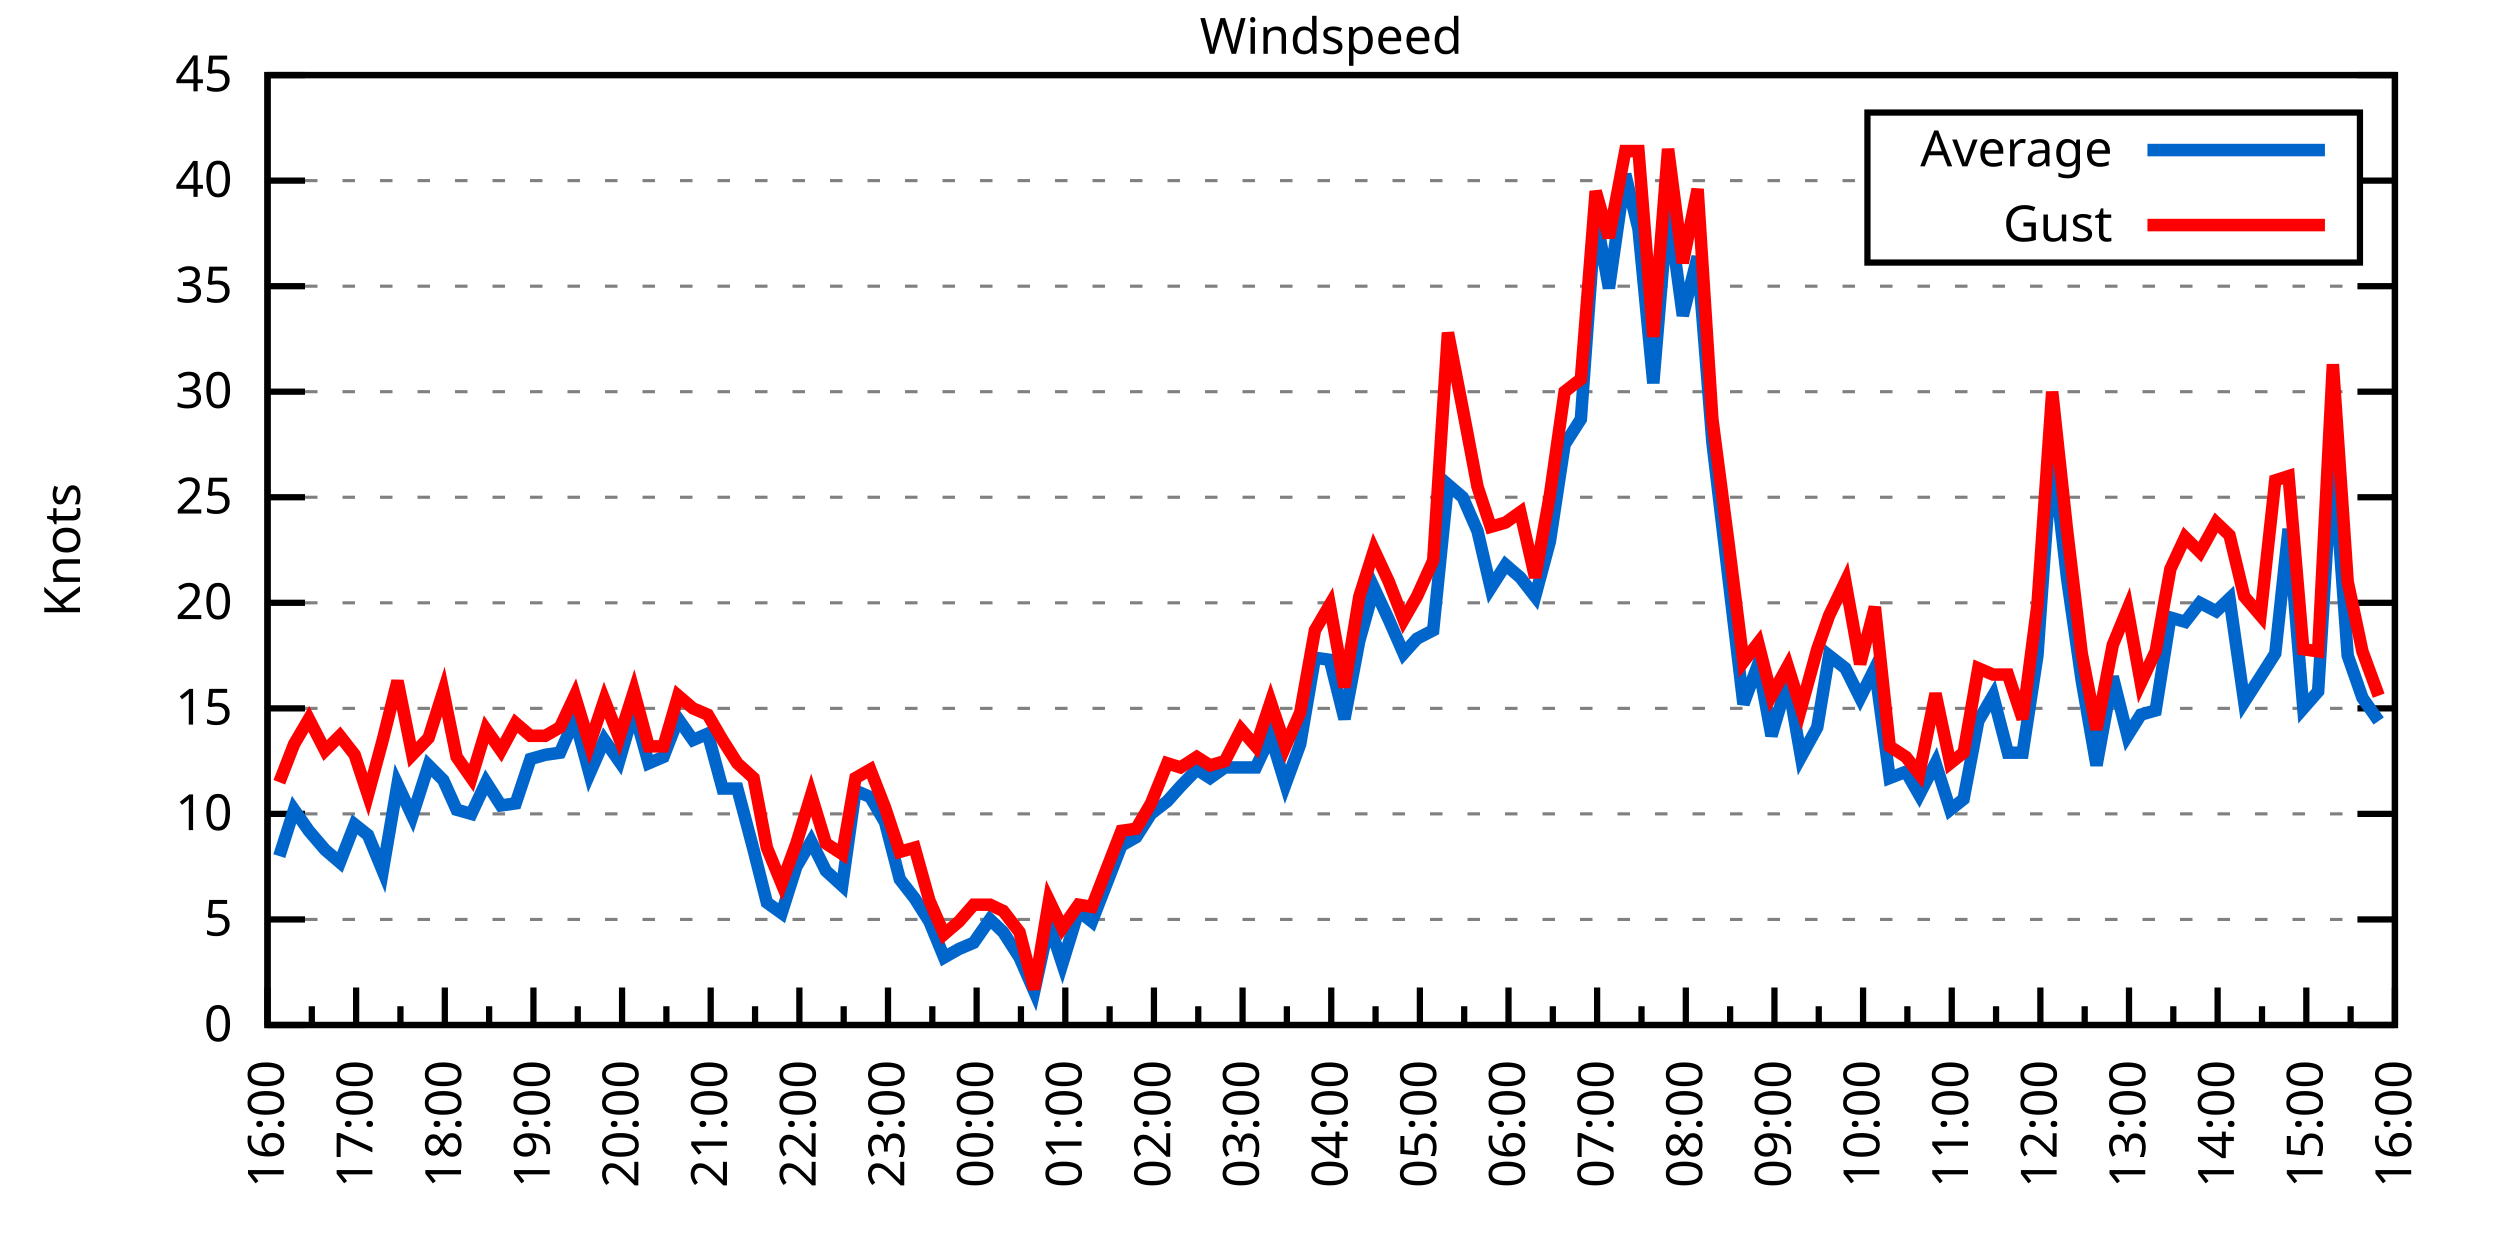
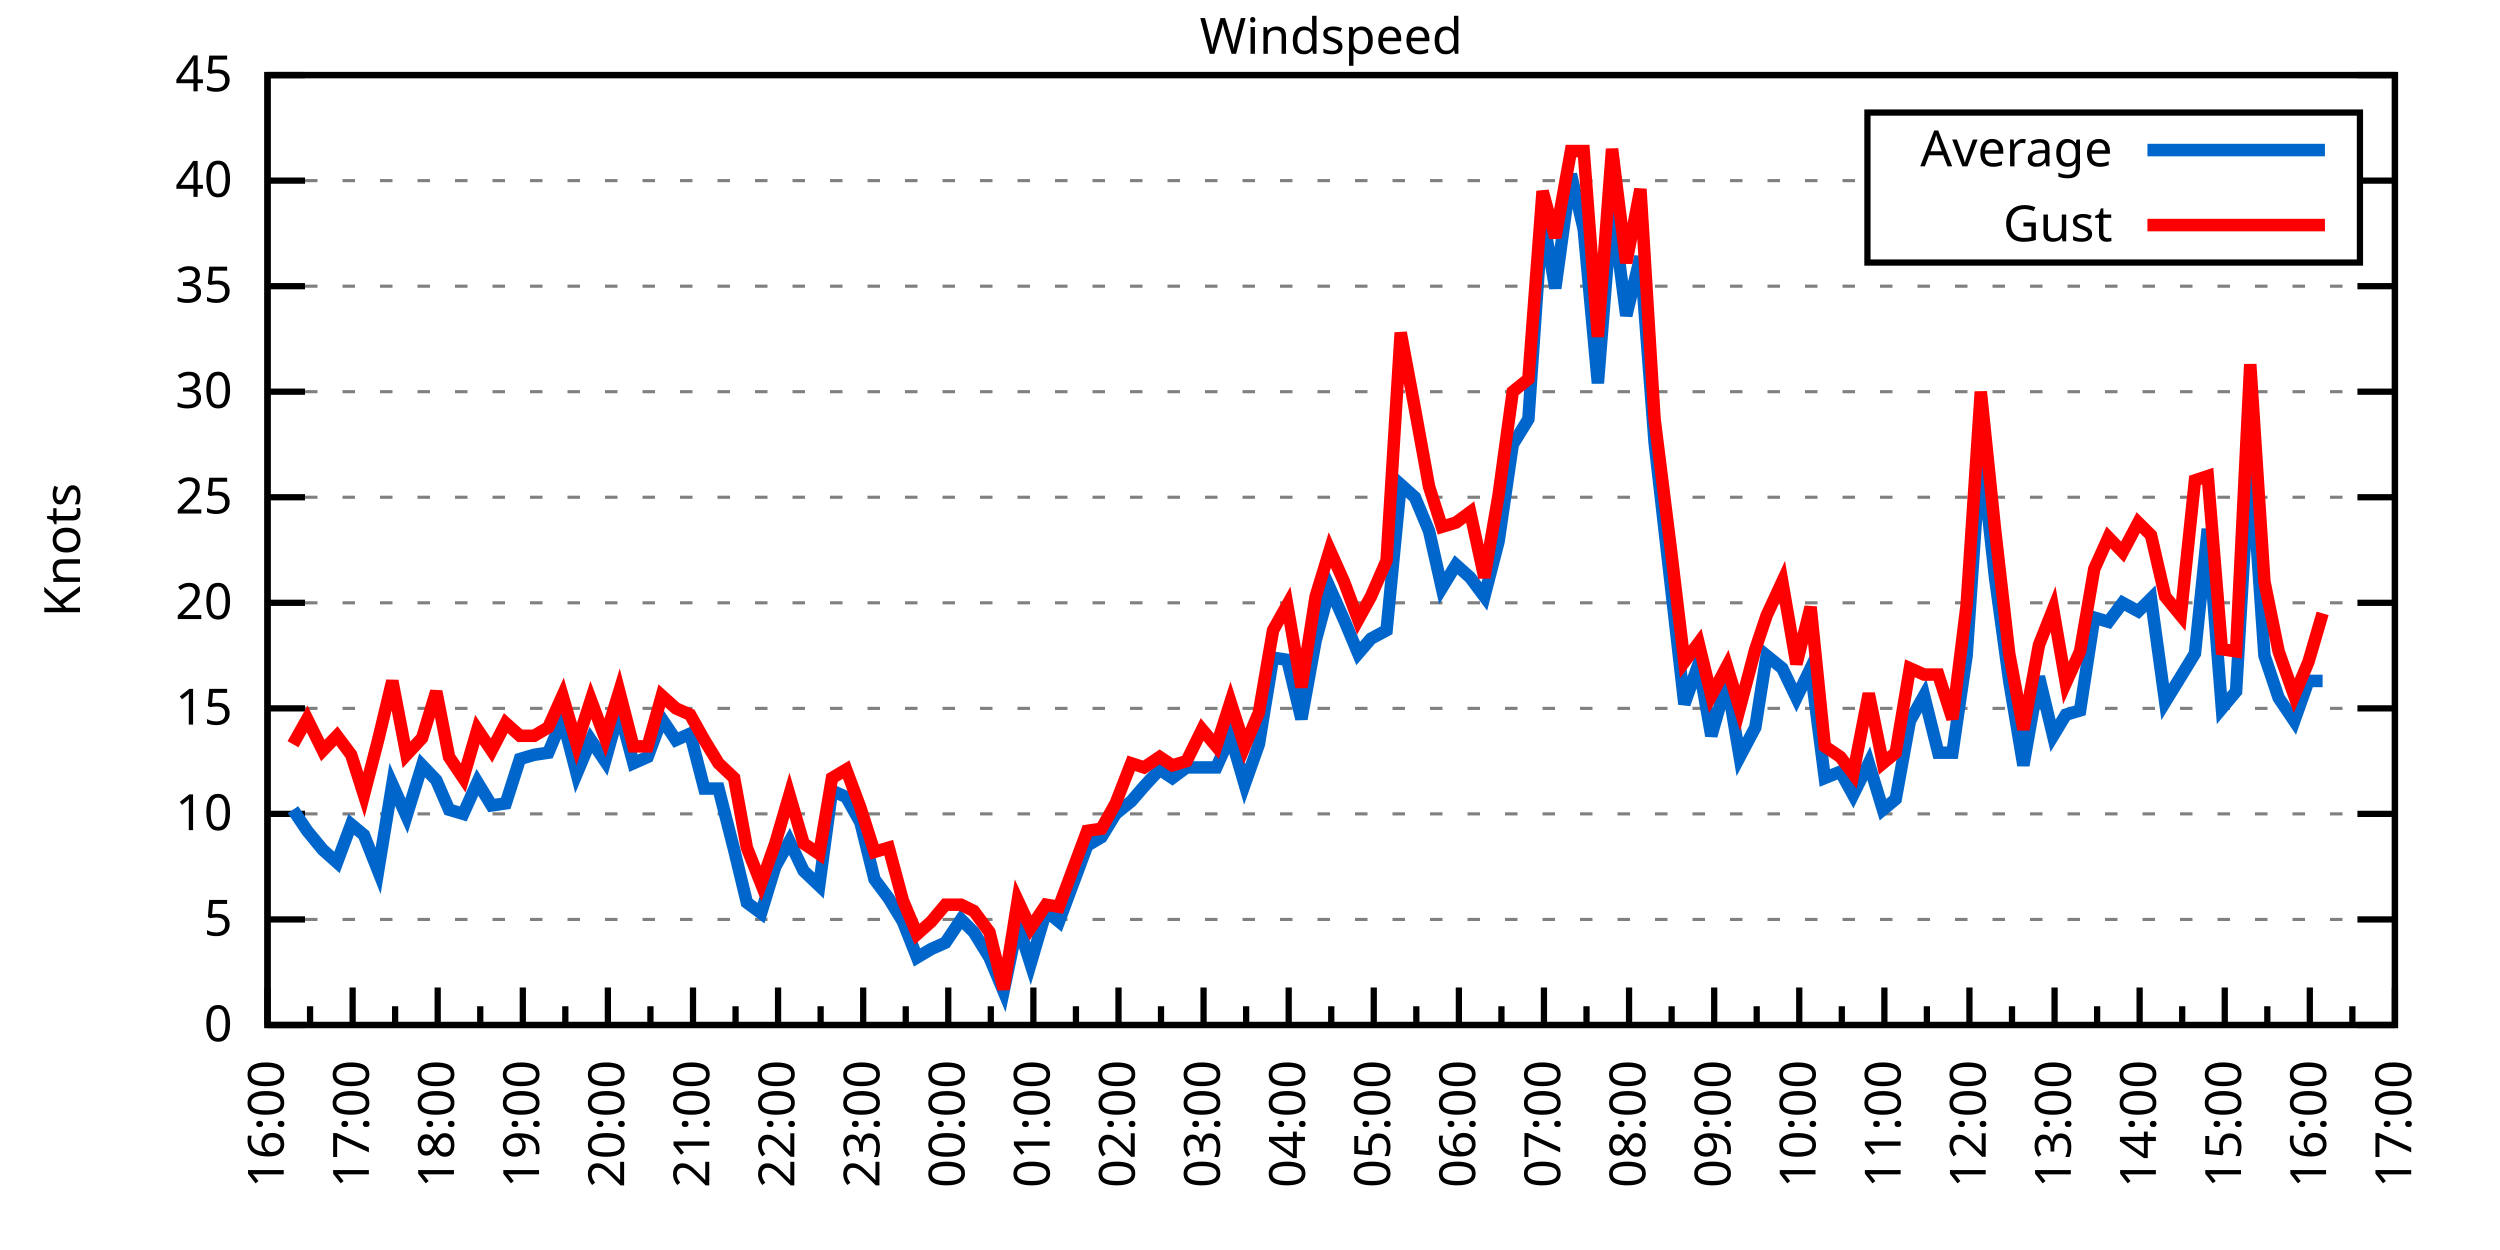
<svg xmlns="http://www.w3.org/2000/svg" xmlns:xlink="http://www.w3.org/1999/xlink" width="400" height="200" viewBox="0 0 400 200">
  <g id="gnuplot_canvas">
    <rect x="0" y="0" width="400" height="200" fill="none" />
    <defs>
      <circle id="gpDot" r="0.5" stroke-width="0.5" stroke="currentColor" />
      <path id="gpPt0" stroke-width="0.333" stroke="currentColor" d="M-1,0 h2 M0,-1 v2" />
      <path id="gpPt1" stroke-width="0.333" stroke="currentColor" d="M-1,-1 L1,1 M1,-1 L-1,1" />
      <path id="gpPt2" stroke-width="0.333" stroke="currentColor" d="M-1,0 L1,0 M0,-1 L0,1 M-1,-1 L1,1 M-1,1 L1,-1" />
      <rect id="gpPt3" stroke-width="0.333" stroke="currentColor" x="-1" y="-1" width="2" height="2" />
      <rect id="gpPt4" stroke-width="0.333" stroke="currentColor" fill="currentColor" x="-1" y="-1" width="2" height="2" />
      <circle id="gpPt5" stroke-width="0.333" stroke="currentColor" cx="0" cy="0" r="1" />
      <use xlink:href="#gpPt5" id="gpPt6" fill="currentColor" stroke="none" />
      <path id="gpPt7" stroke-width="0.333" stroke="currentColor" d="M0,-1.33 L-1.33,0.67 L1.33,0.67 z" />
      <use xlink:href="#gpPt7" id="gpPt8" fill="currentColor" stroke="none" />
      <use xlink:href="#gpPt7" id="gpPt9" stroke="currentColor" transform="rotate(180)" />
      <use xlink:href="#gpPt9" id="gpPt10" fill="currentColor" stroke="none" />
      <use xlink:href="#gpPt3" id="gpPt11" stroke="currentColor" transform="rotate(45)" />
      <use xlink:href="#gpPt11" id="gpPt12" fill="currentColor" stroke="none" />
      <path id="gpPt13" stroke-width="0.333" stroke="currentColor" d="M0,1.330 L1.265,0.411 L0.782,-1.067 L-0.782,-1.076 L-1.265,0.411 z" />
      <use xlink:href="#gpPt13" id="gpPt14" fill="currentColor" stroke="none" />
      <filter id="textbox" filterUnits="objectBoundingBox" x="0" y="0" height="1" width="1">
        <feFlood flood-color="white" flood-opacity="1" result="bgnd" />
        <feComposite in="SourceGraphic" in2="bgnd" operator="atop" />
      </filter>
      <filter id="greybox" filterUnits="objectBoundingBox" x="0" y="0" height="1" width="1">
        <feFlood flood-color="lightgrey" flood-opacity="1" result="grey" />
        <feComposite in="SourceGraphic" in2="grey" operator="atop" />
      </filter>
    </defs>
    <g fill="none" color="white" stroke="currentColor" stroke-width="1.00" stroke-linecap="butt" stroke-linejoin="miter">
</g>
    <g fill="none" color="black" stroke="currentColor" stroke-width="1.00" stroke-linecap="butt" stroke-linejoin="miter">
      <g stroke="none" shape-rendering="crispEdges">
        <polygon fill="rgb(255, 255, 255)" points="42.80,164.00 383.18,164.00 383.18,12.02 42.80,12.02 " />
      </g>
    </g>
    <g fill="none" color="black" stroke="currentColor" stroke-width="1.00" stroke-linecap="butt" stroke-linejoin="miter">
</g>
    <g fill="none" color="black" stroke="black" stroke-width="0.50" stroke-linecap="butt" stroke-linejoin="miter">
</g>
    <g fill="none" color="gray" stroke="currentColor" stroke-width="0.50" stroke-linecap="butt" stroke-linejoin="miter">
      <path stroke="gray" stroke-dasharray="2,4" class="gridline" d="M42.80,164.00 L383.19,164.00  " />
    </g>
    <g fill="none" color="gray" stroke="gray" stroke-width="1.00" stroke-linecap="butt" stroke-linejoin="miter">
</g>
    <g fill="none" color="black" stroke="currentColor" stroke-width="1.00" stroke-linecap="butt" stroke-linejoin="miter">
      <path stroke="black" d="M42.80,164.00 L48.80,164.00 M383.19,164.00 L377.19,164.00  " />
      <g transform="translate(37.20,166.60)" stroke="none" fill="black" font-family="Sans" font-size="8.00" text-anchor="end">
        <text>
          <tspan font-family="Sans"> 0</tspan>
        </text>
      </g>
    </g>
    <g fill="none" color="black" stroke="currentColor" stroke-width="1.00" stroke-linecap="butt" stroke-linejoin="miter">
</g>
    <g fill="none" color="black" stroke="black" stroke-width="0.50" stroke-linecap="butt" stroke-linejoin="miter">
</g>
    <g fill="none" color="gray" stroke="currentColor" stroke-width="0.50" stroke-linecap="butt" stroke-linejoin="miter">
      <path stroke="gray" stroke-dasharray="2,4" class="gridline" d="M42.80,147.11 L383.19,147.11  " />
    </g>
    <g fill="none" color="gray" stroke="gray" stroke-width="1.00" stroke-linecap="butt" stroke-linejoin="miter">
</g>
    <g fill="none" color="black" stroke="currentColor" stroke-width="1.00" stroke-linecap="butt" stroke-linejoin="miter">
      <path stroke="black" d="M42.80,147.11 L48.80,147.11 M383.19,147.11 L377.19,147.11  " />
      <g transform="translate(37.20,149.71)" stroke="none" fill="black" font-family="Sans" font-size="8.00" text-anchor="end">
        <text>
          <tspan font-family="Sans"> 5</tspan>
        </text>
      </g>
    </g>
    <g fill="none" color="black" stroke="currentColor" stroke-width="1.00" stroke-linecap="butt" stroke-linejoin="miter">
</g>
    <g fill="none" color="black" stroke="black" stroke-width="0.50" stroke-linecap="butt" stroke-linejoin="miter">
</g>
    <g fill="none" color="gray" stroke="currentColor" stroke-width="0.50" stroke-linecap="butt" stroke-linejoin="miter">
      <path stroke="gray" stroke-dasharray="2,4" class="gridline" d="M42.80,130.22 L383.19,130.22  " />
    </g>
    <g fill="none" color="gray" stroke="gray" stroke-width="1.00" stroke-linecap="butt" stroke-linejoin="miter">
</g>
    <g fill="none" color="black" stroke="currentColor" stroke-width="1.00" stroke-linecap="butt" stroke-linejoin="miter">
      <path stroke="black" d="M42.80,130.22 L48.80,130.22 M383.19,130.22 L377.19,130.22  " />
      <g transform="translate(37.20,132.82)" stroke="none" fill="black" font-family="Sans" font-size="8.00" text-anchor="end">
        <text>
          <tspan font-family="Sans"> 10</tspan>
        </text>
      </g>
    </g>
    <g fill="none" color="black" stroke="currentColor" stroke-width="1.00" stroke-linecap="butt" stroke-linejoin="miter">
</g>
    <g fill="none" color="black" stroke="black" stroke-width="0.50" stroke-linecap="butt" stroke-linejoin="miter">
</g>
    <g fill="none" color="gray" stroke="currentColor" stroke-width="0.50" stroke-linecap="butt" stroke-linejoin="miter">
      <path stroke="gray" stroke-dasharray="2,4" class="gridline" d="M42.80,113.34 L383.19,113.34  " />
    </g>
    <g fill="none" color="gray" stroke="gray" stroke-width="1.00" stroke-linecap="butt" stroke-linejoin="miter">
</g>
    <g fill="none" color="black" stroke="currentColor" stroke-width="1.00" stroke-linecap="butt" stroke-linejoin="miter">
      <path stroke="black" d="M42.80,113.34 L48.80,113.34 M383.19,113.34 L377.19,113.34  " />
      <g transform="translate(37.20,115.94)" stroke="none" fill="black" font-family="Sans" font-size="8.00" text-anchor="end">
        <text>
          <tspan font-family="Sans"> 15</tspan>
        </text>
      </g>
    </g>
    <g fill="none" color="black" stroke="currentColor" stroke-width="1.00" stroke-linecap="butt" stroke-linejoin="miter">
</g>
    <g fill="none" color="black" stroke="black" stroke-width="0.50" stroke-linecap="butt" stroke-linejoin="miter">
</g>
    <g fill="none" color="gray" stroke="currentColor" stroke-width="0.50" stroke-linecap="butt" stroke-linejoin="miter">
      <path stroke="gray" stroke-dasharray="2,4" class="gridline" d="M42.80,96.45 L383.19,96.45  " />
    </g>
    <g fill="none" color="gray" stroke="gray" stroke-width="1.00" stroke-linecap="butt" stroke-linejoin="miter">
</g>
    <g fill="none" color="black" stroke="currentColor" stroke-width="1.00" stroke-linecap="butt" stroke-linejoin="miter">
      <path stroke="black" d="M42.80,96.45 L48.80,96.45 M383.19,96.45 L377.19,96.45  " />
      <g transform="translate(37.20,99.05)" stroke="none" fill="black" font-family="Sans" font-size="8.00" text-anchor="end">
        <text>
          <tspan font-family="Sans"> 20</tspan>
        </text>
      </g>
    </g>
    <g fill="none" color="black" stroke="currentColor" stroke-width="1.00" stroke-linecap="butt" stroke-linejoin="miter">
</g>
    <g fill="none" color="black" stroke="black" stroke-width="0.50" stroke-linecap="butt" stroke-linejoin="miter">
</g>
    <g fill="none" color="gray" stroke="currentColor" stroke-width="0.50" stroke-linecap="butt" stroke-linejoin="miter">
      <path stroke="gray" stroke-dasharray="2,4" class="gridline" d="M42.80,79.56 L383.19,79.56  " />
    </g>
    <g fill="none" color="gray" stroke="gray" stroke-width="1.00" stroke-linecap="butt" stroke-linejoin="miter">
</g>
    <g fill="none" color="black" stroke="currentColor" stroke-width="1.00" stroke-linecap="butt" stroke-linejoin="miter">
      <path stroke="black" d="M42.80,79.56 L48.80,79.56 M383.19,79.56 L377.19,79.56  " />
      <g transform="translate(37.20,82.16)" stroke="none" fill="black" font-family="Sans" font-size="8.00" text-anchor="end">
        <text>
          <tspan font-family="Sans"> 25</tspan>
        </text>
      </g>
    </g>
    <g fill="none" color="black" stroke="currentColor" stroke-width="1.00" stroke-linecap="butt" stroke-linejoin="miter">
</g>
    <g fill="none" color="black" stroke="black" stroke-width="0.50" stroke-linecap="butt" stroke-linejoin="miter">
</g>
    <g fill="none" color="gray" stroke="currentColor" stroke-width="0.50" stroke-linecap="butt" stroke-linejoin="miter">
      <path stroke="gray" stroke-dasharray="2,4" class="gridline" d="M42.80,62.67 L383.19,62.67  " />
    </g>
    <g fill="none" color="gray" stroke="gray" stroke-width="1.00" stroke-linecap="butt" stroke-linejoin="miter">
</g>
    <g fill="none" color="black" stroke="currentColor" stroke-width="1.00" stroke-linecap="butt" stroke-linejoin="miter">
      <path stroke="black" d="M42.80,62.67 L48.80,62.67 M383.19,62.67 L377.19,62.67  " />
      <g transform="translate(37.20,65.27)" stroke="none" fill="black" font-family="Sans" font-size="8.00" text-anchor="end">
        <text>
          <tspan font-family="Sans"> 30</tspan>
        </text>
      </g>
    </g>
    <g fill="none" color="black" stroke="currentColor" stroke-width="1.00" stroke-linecap="butt" stroke-linejoin="miter">
</g>
    <g fill="none" color="black" stroke="black" stroke-width="0.50" stroke-linecap="butt" stroke-linejoin="miter">
</g>
    <g fill="none" color="gray" stroke="currentColor" stroke-width="0.50" stroke-linecap="butt" stroke-linejoin="miter">
      <path stroke="gray" stroke-dasharray="2,4" class="gridline" d="M42.80,45.79 L383.19,45.79  " />
    </g>
    <g fill="none" color="gray" stroke="gray" stroke-width="1.00" stroke-linecap="butt" stroke-linejoin="miter">
</g>
    <g fill="none" color="black" stroke="currentColor" stroke-width="1.00" stroke-linecap="butt" stroke-linejoin="miter">
      <path stroke="black" d="M42.80,45.79 L48.80,45.79 M383.19,45.79 L377.19,45.79  " />
      <g transform="translate(37.20,48.39)" stroke="none" fill="black" font-family="Sans" font-size="8.00" text-anchor="end">
        <text>
          <tspan font-family="Sans"> 35</tspan>
        </text>
      </g>
    </g>
    <g fill="none" color="black" stroke="currentColor" stroke-width="1.00" stroke-linecap="butt" stroke-linejoin="miter">
</g>
    <g fill="none" color="black" stroke="black" stroke-width="0.50" stroke-linecap="butt" stroke-linejoin="miter">
</g>
    <g fill="none" color="gray" stroke="currentColor" stroke-width="0.50" stroke-linecap="butt" stroke-linejoin="miter">
      <path stroke="gray" stroke-dasharray="2,4" class="gridline" d="M42.80,28.90 L298.79,28.90 M377.59,28.90 L383.19,28.90  " />
    </g>
    <g fill="none" color="gray" stroke="gray" stroke-width="1.00" stroke-linecap="butt" stroke-linejoin="miter">
</g>
    <g fill="none" color="black" stroke="currentColor" stroke-width="1.00" stroke-linecap="butt" stroke-linejoin="miter">
      <path stroke="black" d="M42.80,28.90 L48.80,28.90 M383.19,28.90 L377.19,28.90  " />
      <g transform="translate(37.20,31.50)" stroke="none" fill="black" font-family="Sans" font-size="8.00" text-anchor="end">
        <text>
          <tspan font-family="Sans"> 40</tspan>
        </text>
      </g>
    </g>
    <g fill="none" color="black" stroke="currentColor" stroke-width="1.00" stroke-linecap="butt" stroke-linejoin="miter">
</g>
    <g fill="none" color="black" stroke="black" stroke-width="0.50" stroke-linecap="butt" stroke-linejoin="miter">
</g>
    <g fill="none" color="gray" stroke="currentColor" stroke-width="0.50" stroke-linecap="butt" stroke-linejoin="miter">
      <path stroke="gray" stroke-dasharray="2,4" class="gridline" d="M42.80,12.01 L383.19,12.01  " />
    </g>
    <g fill="none" color="gray" stroke="gray" stroke-width="1.00" stroke-linecap="butt" stroke-linejoin="miter">
</g>
    <g fill="none" color="black" stroke="currentColor" stroke-width="1.00" stroke-linecap="butt" stroke-linejoin="miter">
      <path stroke="black" d="M42.80,12.01 L48.80,12.01 M383.19,12.01 L377.19,12.01  " />
      <g transform="translate(37.20,14.61)" stroke="none" fill="black" font-family="Sans" font-size="8.00" text-anchor="end">
        <text>
          <tspan font-family="Sans"> 45</tspan>
        </text>
      </g>
    </g>
    <g fill="none" color="black" stroke="currentColor" stroke-width="1.00" stroke-linecap="butt" stroke-linejoin="miter">
      <path stroke="black" d="M42.80,164.00 L42.80,158.00  " />
      <g transform="translate(45.40,169.60) rotate(270)" stroke="none" fill="black" font-family="Sans" font-size="8.00" text-anchor="end">
        <text>
          <tspan font-family="Sans">16:00</tspan>
        </text>
      </g>
    </g>
    <g fill="none" color="black" stroke="currentColor" stroke-width="1.00" stroke-linecap="butt" stroke-linejoin="miter">
-       <path stroke="black" d="M49.89,164.00 L49.89,161.00 M56.98,164.00 L56.98,158.00  " />
-       <g transform="translate(59.58,169.60) rotate(270)" stroke="none" fill="black" font-family="Sans" font-size="8.00" text-anchor="end">
+       <path stroke="black" d="M49.61,164.00 L49.61,161.00 M56.42,164.00 L56.42,158.00  " />
+       <g transform="translate(59.02,169.60) rotate(270)" stroke="none" fill="black" font-family="Sans" font-size="8.00" text-anchor="end">
        <text>
          <tspan font-family="Sans">17:00</tspan>
        </text>
      </g>
    </g>
    <g fill="none" color="black" stroke="currentColor" stroke-width="1.00" stroke-linecap="butt" stroke-linejoin="miter">
-       <path stroke="black" d="M64.07,164.00 L64.07,161.00 M71.17,164.00 L71.17,158.00  " />
-       <g transform="translate(73.77,169.60) rotate(270)" stroke="none" fill="black" font-family="Sans" font-size="8.00" text-anchor="end">
+       <path stroke="black" d="M63.22,164.00 L63.22,161.00 M70.03,164.00 L70.03,158.00  " />
+       <g transform="translate(72.63,169.60) rotate(270)" stroke="none" fill="black" font-family="Sans" font-size="8.00" text-anchor="end">
        <text>
          <tspan font-family="Sans">18:00</tspan>
        </text>
      </g>
    </g>
    <g fill="none" color="black" stroke="currentColor" stroke-width="1.00" stroke-linecap="butt" stroke-linejoin="miter">
-       <path stroke="black" d="M78.26,164.00 L78.26,161.00 M85.35,164.00 L85.35,158.00  " />
-       <g transform="translate(87.95,169.60) rotate(270)" stroke="none" fill="black" font-family="Sans" font-size="8.00" text-anchor="end">
+       <path stroke="black" d="M76.84,164.00 L76.84,161.00 M83.65,164.00 L83.65,158.00  " />
+       <g transform="translate(86.25,169.60) rotate(270)" stroke="none" fill="black" font-family="Sans" font-size="8.00" text-anchor="end">
        <text>
          <tspan font-family="Sans">19:00</tspan>
        </text>
      </g>
    </g>
    <g fill="none" color="black" stroke="currentColor" stroke-width="1.00" stroke-linecap="butt" stroke-linejoin="miter">
-       <path stroke="black" d="M92.44,164.00 L92.44,161.00 M99.53,164.00 L99.53,158.00  " />
-       <g transform="translate(102.13,169.60) rotate(270)" stroke="none" fill="black" font-family="Sans" font-size="8.00" text-anchor="end">
+       <path stroke="black" d="M90.45,164.00 L90.45,161.00 M97.26,164.00 L97.26,158.00  " />
+       <g transform="translate(99.86,169.60) rotate(270)" stroke="none" fill="black" font-family="Sans" font-size="8.00" text-anchor="end">
        <text>
          <tspan font-family="Sans">20:00</tspan>
        </text>
      </g>
    </g>
    <g fill="none" color="black" stroke="currentColor" stroke-width="1.00" stroke-linecap="butt" stroke-linejoin="miter">
-       <path stroke="black" d="M106.62,164.00 L106.62,161.00 M113.71,164.00 L113.71,158.00  " />
-       <g transform="translate(116.31,169.60) rotate(270)" stroke="none" fill="black" font-family="Sans" font-size="8.00" text-anchor="end">
+       <path stroke="black" d="M104.07,164.00 L104.07,161.00 M110.88,164.00 L110.88,158.00  " />
+       <g transform="translate(113.48,169.60) rotate(270)" stroke="none" fill="black" font-family="Sans" font-size="8.00" text-anchor="end">
        <text>
          <tspan font-family="Sans">21:00</tspan>
        </text>
      </g>
    </g>
    <g fill="none" color="black" stroke="currentColor" stroke-width="1.00" stroke-linecap="butt" stroke-linejoin="miter">
-       <path stroke="black" d="M120.81,164.00 L120.81,161.00 M127.90,164.00 L127.90,158.00  " />
-       <g transform="translate(130.50,169.60) rotate(270)" stroke="none" fill="black" font-family="Sans" font-size="8.00" text-anchor="end">
+       <path stroke="black" d="M117.69,164.00 L117.69,161.00 M124.49,164.00 L124.49,158.00  " />
+       <g transform="translate(127.09,169.60) rotate(270)" stroke="none" fill="black" font-family="Sans" font-size="8.00" text-anchor="end">
        <text>
          <tspan font-family="Sans">22:00</tspan>
        </text>
      </g>
    </g>
    <g fill="none" color="black" stroke="currentColor" stroke-width="1.00" stroke-linecap="butt" stroke-linejoin="miter">
-       <path stroke="black" d="M134.99,164.00 L134.99,161.00 M142.08,164.00 L142.08,158.00  " />
-       <g transform="translate(144.68,169.60) rotate(270)" stroke="none" fill="black" font-family="Sans" font-size="8.00" text-anchor="end">
+       <path stroke="black" d="M131.30,164.00 L131.30,161.00 M138.11,164.00 L138.11,158.00  " />
+       <g transform="translate(140.71,169.60) rotate(270)" stroke="none" fill="black" font-family="Sans" font-size="8.00" text-anchor="end">
        <text>
          <tspan font-family="Sans">23:00</tspan>
        </text>
      </g>
    </g>
    <g fill="none" color="black" stroke="currentColor" stroke-width="1.00" stroke-linecap="butt" stroke-linejoin="miter">
-       <path stroke="black" d="M149.17,164.00 L149.17,161.00 M156.26,164.00 L156.26,158.00  " />
-       <g transform="translate(158.86,169.60) rotate(270)" stroke="none" fill="black" font-family="Sans" font-size="8.00" text-anchor="end">
+       <path stroke="black" d="M144.92,164.00 L144.92,161.00 M151.72,164.00 L151.72,158.00  " />
+       <g transform="translate(154.32,169.60) rotate(270)" stroke="none" fill="black" font-family="Sans" font-size="8.00" text-anchor="end">
        <text>
          <tspan font-family="Sans">00:00</tspan>
        </text>
      </g>
    </g>
    <g fill="none" color="black" stroke="currentColor" stroke-width="1.00" stroke-linecap="butt" stroke-linejoin="miter">
-       <path stroke="black" d="M163.35,164.00 L163.35,161.00 M170.45,164.00 L170.45,158.00  " />
-       <g transform="translate(173.05,169.60) rotate(270)" stroke="none" fill="black" font-family="Sans" font-size="8.00" text-anchor="end">
+       <path stroke="black" d="M158.53,164.00 L158.53,161.00 M165.34,164.00 L165.34,158.00  " />
+       <g transform="translate(167.94,169.60) rotate(270)" stroke="none" fill="black" font-family="Sans" font-size="8.00" text-anchor="end">
        <text>
          <tspan font-family="Sans">01:00</tspan>
        </text>
      </g>
    </g>
    <g fill="none" color="black" stroke="currentColor" stroke-width="1.00" stroke-linecap="butt" stroke-linejoin="miter">
-       <path stroke="black" d="M177.54,164.00 L177.54,161.00 M184.63,164.00 L184.63,158.00  " />
-       <g transform="translate(187.23,169.60) rotate(270)" stroke="none" fill="black" font-family="Sans" font-size="8.00" text-anchor="end">
+       <path stroke="black" d="M172.15,164.00 L172.15,161.00 M178.96,164.00 L178.96,158.00  " />
+       <g transform="translate(181.56,169.60) rotate(270)" stroke="none" fill="black" font-family="Sans" font-size="8.00" text-anchor="end">
        <text>
          <tspan font-family="Sans">02:00</tspan>
        </text>
      </g>
    </g>
    <g fill="none" color="black" stroke="currentColor" stroke-width="1.00" stroke-linecap="butt" stroke-linejoin="miter">
-       <path stroke="black" d="M191.72,164.00 L191.72,161.00 M198.81,164.00 L198.81,158.00  " />
-       <g transform="translate(201.41,169.60) rotate(270)" stroke="none" fill="black" font-family="Sans" font-size="8.00" text-anchor="end">
+       <path stroke="black" d="M185.76,164.00 L185.76,161.00 M192.57,164.00 L192.57,158.00  " />
+       <g transform="translate(195.17,169.60) rotate(270)" stroke="none" fill="black" font-family="Sans" font-size="8.00" text-anchor="end">
        <text>
          <tspan font-family="Sans">03:00</tspan>
        </text>
      </g>
    </g>
    <g fill="none" color="black" stroke="currentColor" stroke-width="1.00" stroke-linecap="butt" stroke-linejoin="miter">
-       <path stroke="black" d="M205.90,164.00 L205.90,161.00 M213.00,164.00 L213.00,158.00  " />
-       <g transform="translate(215.60,169.60) rotate(270)" stroke="none" fill="black" font-family="Sans" font-size="8.00" text-anchor="end">
+       <path stroke="black" d="M199.38,164.00 L199.38,161.00 M206.19,164.00 L206.19,158.00  " />
+       <g transform="translate(208.79,169.60) rotate(270)" stroke="none" fill="black" font-family="Sans" font-size="8.00" text-anchor="end">
        <text>
          <tspan font-family="Sans">04:00</tspan>
        </text>
      </g>
    </g>
    <g fill="none" color="black" stroke="currentColor" stroke-width="1.00" stroke-linecap="butt" stroke-linejoin="miter">
-       <path stroke="black" d="M220.09,164.00 L220.09,161.00 M227.18,164.00 L227.18,158.00  " />
-       <g transform="translate(229.78,169.60) rotate(270)" stroke="none" fill="black" font-family="Sans" font-size="8.00" text-anchor="end">
+       <path stroke="black" d="M213.00,164.00 L213.00,161.00 M219.80,164.00 L219.80,158.00  " />
+       <g transform="translate(222.40,169.60) rotate(270)" stroke="none" fill="black" font-family="Sans" font-size="8.00" text-anchor="end">
        <text>
          <tspan font-family="Sans">05:00</tspan>
        </text>
      </g>
    </g>
    <g fill="none" color="black" stroke="currentColor" stroke-width="1.00" stroke-linecap="butt" stroke-linejoin="miter">
-       <path stroke="black" d="M234.27,164.00 L234.27,161.00 M241.36,164.00 L241.36,158.00  " />
-       <g transform="translate(243.96,169.60) rotate(270)" stroke="none" fill="black" font-family="Sans" font-size="8.00" text-anchor="end">
+       <path stroke="black" d="M226.61,164.00 L226.61,161.00 M233.42,164.00 L233.42,158.00  " />
+       <g transform="translate(236.02,169.60) rotate(270)" stroke="none" fill="black" font-family="Sans" font-size="8.00" text-anchor="end">
        <text>
          <tspan font-family="Sans">06:00</tspan>
        </text>
      </g>
    </g>
    <g fill="none" color="black" stroke="currentColor" stroke-width="1.00" stroke-linecap="butt" stroke-linejoin="miter">
-       <path stroke="black" d="M248.45,164.00 L248.45,161.00 M255.54,164.00 L255.54,158.00  " />
-       <g transform="translate(258.14,169.60) rotate(270)" stroke="none" fill="black" font-family="Sans" font-size="8.00" text-anchor="end">
+       <path stroke="black" d="M240.23,164.00 L240.23,161.00 M247.03,164.00 L247.03,158.00  " />
+       <g transform="translate(249.63,169.60) rotate(270)" stroke="none" fill="black" font-family="Sans" font-size="8.00" text-anchor="end">
        <text>
          <tspan font-family="Sans">07:00</tspan>
        </text>
      </g>
    </g>
    <g fill="none" color="black" stroke="currentColor" stroke-width="1.00" stroke-linecap="butt" stroke-linejoin="miter">
-       <path stroke="black" d="M262.64,164.00 L262.64,161.00 M269.73,164.00 L269.73,158.00  " />
-       <g transform="translate(272.33,169.60) rotate(270)" stroke="none" fill="black" font-family="Sans" font-size="8.00" text-anchor="end">
+       <path stroke="black" d="M253.84,164.00 L253.84,161.00 M260.65,164.00 L260.65,158.00  " />
+       <g transform="translate(263.25,169.60) rotate(270)" stroke="none" fill="black" font-family="Sans" font-size="8.00" text-anchor="end">
        <text>
          <tspan font-family="Sans">08:00</tspan>
        </text>
      </g>
    </g>
    <g fill="none" color="black" stroke="currentColor" stroke-width="1.00" stroke-linecap="butt" stroke-linejoin="miter">
-       <path stroke="black" d="M276.82,164.00 L276.82,161.00 M283.91,164.00 L283.91,158.00  " />
-       <g transform="translate(286.51,169.60) rotate(270)" stroke="none" fill="black" font-family="Sans" font-size="8.00" text-anchor="end">
+       <path stroke="black" d="M267.46,164.00 L267.46,161.00 M274.27,164.00 L274.27,158.00  " />
+       <g transform="translate(276.87,169.60) rotate(270)" stroke="none" fill="black" font-family="Sans" font-size="8.00" text-anchor="end">
        <text>
          <tspan font-family="Sans">09:00</tspan>
        </text>
      </g>
    </g>
    <g fill="none" color="black" stroke="currentColor" stroke-width="1.00" stroke-linecap="butt" stroke-linejoin="miter">
-       <path stroke="black" d="M291.00,164.00 L291.00,161.00 M298.09,164.00 L298.09,158.00  " />
-       <g transform="translate(300.69,169.60) rotate(270)" stroke="none" fill="black" font-family="Sans" font-size="8.00" text-anchor="end">
+       <path stroke="black" d="M281.07,164.00 L281.07,161.00 M287.88,164.00 L287.88,158.00  " />
+       <g transform="translate(290.48,169.60) rotate(270)" stroke="none" fill="black" font-family="Sans" font-size="8.00" text-anchor="end">
        <text>
          <tspan font-family="Sans">10:00</tspan>
        </text>
      </g>
    </g>
    <g fill="none" color="black" stroke="currentColor" stroke-width="1.00" stroke-linecap="butt" stroke-linejoin="miter">
-       <path stroke="black" d="M305.18,164.00 L305.18,161.00 M312.28,164.00 L312.28,158.00  " />
-       <g transform="translate(314.88,169.60) rotate(270)" stroke="none" fill="black" font-family="Sans" font-size="8.00" text-anchor="end">
+       <path stroke="black" d="M294.69,164.00 L294.69,161.00 M301.50,164.00 L301.50,158.00  " />
+       <g transform="translate(304.10,169.60) rotate(270)" stroke="none" fill="black" font-family="Sans" font-size="8.00" text-anchor="end">
        <text>
          <tspan font-family="Sans">11:00</tspan>
        </text>
      </g>
    </g>
    <g fill="none" color="black" stroke="currentColor" stroke-width="1.00" stroke-linecap="butt" stroke-linejoin="miter">
-       <path stroke="black" d="M319.37,164.00 L319.37,161.00 M326.46,164.00 L326.46,158.00  " />
-       <g transform="translate(329.06,169.60) rotate(270)" stroke="none" fill="black" font-family="Sans" font-size="8.00" text-anchor="end">
+       <path stroke="black" d="M308.30,164.00 L308.30,161.00 M315.11,164.00 L315.11,158.00  " />
+       <g transform="translate(317.71,169.60) rotate(270)" stroke="none" fill="black" font-family="Sans" font-size="8.00" text-anchor="end">
        <text>
          <tspan font-family="Sans">12:00</tspan>
        </text>
      </g>
    </g>
    <g fill="none" color="black" stroke="currentColor" stroke-width="1.00" stroke-linecap="butt" stroke-linejoin="miter">
-       <path stroke="black" d="M333.55,164.00 L333.55,161.00 M340.64,164.00 L340.64,158.00  " />
-       <g transform="translate(343.24,169.60) rotate(270)" stroke="none" fill="black" font-family="Sans" font-size="8.00" text-anchor="end">
+       <path stroke="black" d="M321.92,164.00 L321.92,161.00 M328.73,164.00 L328.73,158.00  " />
+       <g transform="translate(331.33,169.60) rotate(270)" stroke="none" fill="black" font-family="Sans" font-size="8.00" text-anchor="end">
        <text>
          <tspan font-family="Sans">13:00</tspan>
        </text>
      </g>
    </g>
    <g fill="none" color="black" stroke="currentColor" stroke-width="1.00" stroke-linecap="butt" stroke-linejoin="miter">
-       <path stroke="black" d="M347.73,164.00 L347.73,161.00 M354.82,164.00 L354.82,158.00  " />
-       <g transform="translate(357.42,169.60) rotate(270)" stroke="none" fill="black" font-family="Sans" font-size="8.00" text-anchor="end">
+       <path stroke="black" d="M335.54,164.00 L335.54,161.00 M342.34,164.00 L342.34,158.00  " />
+       <g transform="translate(344.94,169.60) rotate(270)" stroke="none" fill="black" font-family="Sans" font-size="8.00" text-anchor="end">
        <text>
          <tspan font-family="Sans">14:00</tspan>
        </text>
      </g>
    </g>
    <g fill="none" color="black" stroke="currentColor" stroke-width="1.00" stroke-linecap="butt" stroke-linejoin="miter">
-       <path stroke="black" d="M361.92,164.00 L361.92,161.00 M369.01,164.00 L369.01,158.00  " />
-       <g transform="translate(371.61,169.60) rotate(270)" stroke="none" fill="black" font-family="Sans" font-size="8.00" text-anchor="end">
+       <path stroke="black" d="M349.15,164.00 L349.15,161.00 M355.96,164.00 L355.96,158.00  " />
+       <g transform="translate(358.56,169.60) rotate(270)" stroke="none" fill="black" font-family="Sans" font-size="8.00" text-anchor="end">
        <text>
          <tspan font-family="Sans">15:00</tspan>
        </text>
      </g>
    </g>
    <g fill="none" color="black" stroke="currentColor" stroke-width="1.00" stroke-linecap="butt" stroke-linejoin="miter">
-       <path stroke="black" d="M376.10,164.00 L376.10,161.00 M383.19,164.00 L383.19,158.00  " />
+       <path stroke="black" d="M362.77,164.00 L362.77,161.00 M369.57,164.00 L369.57,158.00  " />
+       <g transform="translate(372.17,169.60) rotate(270)" stroke="none" fill="black" font-family="Sans" font-size="8.00" text-anchor="end">
+         <text>
+           <tspan font-family="Sans">16:00</tspan>
+         </text>
+       </g>
+     </g>
+     <g fill="none" color="black" stroke="currentColor" stroke-width="1.00" stroke-linecap="butt" stroke-linejoin="miter">
+       <path stroke="black" d="M376.38,164.00 L376.38,161.00 M383.19,164.00 L383.19,158.00  " />
      <g transform="translate(385.79,169.60) rotate(270)" stroke="none" fill="black" font-family="Sans" font-size="8.00" text-anchor="end">
        <text>
-           <tspan font-family="Sans">16:00</tspan>
+           <tspan font-family="Sans">17:00</tspan>
        </text>
      </g>
    </g>
    <g fill="none" color="black" stroke="currentColor" stroke-width="1.00" stroke-linecap="butt" stroke-linejoin="miter">
</g>
    <g fill="none" color="black" stroke="currentColor" stroke-width="1.00" stroke-linecap="butt" stroke-linejoin="miter">
      <path stroke="black" d="M42.80,12.01 L42.80,164.00 L383.19,164.00 L383.19,12.01 L42.80,12.01 Z  " />
    </g>
    <g fill="none" color="black" stroke="currentColor" stroke-width="1.00" stroke-linecap="butt" stroke-linejoin="miter">
      <g transform="translate(12.80,88.01) rotate(270)" stroke="none" fill="black" font-family="Sans" font-size="8.00" text-anchor="middle">
        <text>
          <tspan font-family="Sans">Knots</tspan>
        </text>
      </g>
    </g>
    <g fill="none" color="black" stroke="currentColor" stroke-width="1.00" stroke-linecap="butt" stroke-linejoin="miter">
</g>
    <g fill="none" color="black" stroke="currentColor" stroke-width="1.00" stroke-linecap="butt" stroke-linejoin="miter">
      <path stroke="black" d="M298.79,42.01 L298.79,18.01 L377.59,18.01 L377.59,42.01 L298.79,42.01 Z  " />
    </g>
    <g id="Windspeed_plot_1">
      <g fill="none" color="white" stroke="black" stroke-width="2.00" stroke-linecap="butt" stroke-linejoin="miter">
</g>
      <g fill="none" color="black" stroke="currentColor" stroke-width="2.00" stroke-linecap="butt" stroke-linejoin="miter">
        <g transform="translate(337.99,26.61)" stroke="none" fill="black" font-family="Sans" font-size="8.00" text-anchor="end">
          <text>
            <tspan font-family="Sans">Average</tspan>
          </text>
        </g>
      </g>
      <g fill="none" color="black" stroke="currentColor" stroke-width="2.00" stroke-linecap="butt" stroke-linejoin="miter">
-         <path stroke="rgb(  0, 102, 204)" d="M343.59,24.01 L371.99,24.01 M44.69,136.98 L47.05,129.55 L49.42,132.93 L52.02,135.97 L54.38,137.99 L56.75,131.91   L58.87,133.60 L61.24,139.34 L63.60,125.50 L65.97,130.56 L68.57,122.46 L70.93,124.82 L73.06,129.55 L75.42,130.22   L77.78,125.16 L80.15,128.87 L82.51,128.54 L84.88,121.44 L87.24,120.77 L89.60,120.43 L91.97,115.03 L94.33,123.81   L96.70,118.40 L99.06,121.78 L101.42,113.67 L103.79,122.12 L106.15,121.11 L108.51,115.03 L110.88,118.40 L113.24,117.39   L115.61,126.17 L117.97,126.17 L120.57,135.97 L122.70,144.41 L125.06,146.10 L127.42,138.67 L129.79,134.62 L132.15,139.34   L134.75,141.71 L136.88,126.51 L139.24,127.52 L141.61,131.58 L143.97,140.69 L146.34,143.73 L148.70,147.45 L151.06,153.19   L153.43,151.84 L155.79,150.83 L158.39,147.11 L160.52,149.14 L163.12,153.19 L165.48,158.60 L167.85,147.79 L169.97,154.21   L172.57,145.76 L174.70,147.45 L179.43,135.29 L181.79,133.94 L184.16,130.22 L186.76,128.20 L188.88,125.83 L191.48,123.13   L193.61,124.48 L195.98,122.79 L198.58,122.79 L200.94,122.79 L203.30,117.73 L205.67,125.50 L208.03,119.08 L210.39,105.23   L212.76,105.57 L215.12,115.03 L217.49,102.53 L219.85,94.08 L222.21,99.15 L224.58,104.56 L226.71,102.19 L229.31,100.84   L231.67,77.53 L234.03,79.56 L236.40,84.97 L238.52,94.08 L240.89,90.37 L243.25,92.40 L245.62,95.44 L247.98,86.65   L250.34,71.12 L252.94,67.06 L255.31,34.30 L257.43,46.12 L260.04,27.88 L262.16,36.67 L264.53,61.32 L266.89,32.95   L269.25,50.51 L271.62,41.06 L273.98,70.78 L276.58,92.73 L278.95,112.66 L281.31,106.24 L283.44,117.73 L286.04,108.95   L288.16,121.11 L290.76,116.38 L292.66,104.89 L295.26,106.92 L297.62,111.65 L299.98,106.92 L302.35,124.48 L304.95,123.47   L307.08,127.18 L309.68,122.12 L312.04,129.55 L314.17,127.86 L316.53,115.36 L318.89,111.31 L321.26,120.43 L323.62,120.43   L325.99,104.89 L328.35,71.79 L330.71,92.40 L333.08,108.95 L335.44,122.46 L338.04,108.27 L340.40,117.73 L342.53,114.35   L344.90,113.67 L347.26,98.81 L349.62,99.49 L351.99,96.45 L354.59,97.80 L356.72,95.77 L359.08,112.32 L361.68,108.27   L364.04,104.56 L366.17,84.63 L368.53,113.34 L370.90,110.63 L373.26,72.13 L375.63,104.89 L377.99,111.65 L380.59,115.36    " />
+         <path stroke="rgb(  0, 102, 204)" d="M343.59,24.01 L371.99,24.01 M46.88,129.55 L49.15,132.93 L51.65,135.97 L53.92,137.99 L56.19,131.91 L58.23,133.60   L60.50,139.34 L62.77,125.50 L65.04,130.56 L67.54,122.46 L69.80,124.82 L71.85,129.55 L74.12,130.22 L76.39,125.16   L78.65,128.87 L80.92,128.54 L83.19,121.44 L85.46,120.77 L87.73,120.43 L90.00,115.03 L92.27,123.81 L94.54,118.40   L96.81,121.78 L99.08,113.67 L101.35,122.12 L103.62,121.11 L105.89,115.03 L108.15,118.40 L110.42,117.39 L112.69,126.17   L114.96,126.17 L117.46,135.97 L119.50,144.41 L121.77,146.10 L124.04,138.67 L126.31,134.62 L128.58,139.34 L131.07,141.71   L133.12,126.51 L135.39,127.52 L137.66,131.58 L139.92,140.69 L142.19,143.73 L144.46,147.45 L146.73,153.19 L149.00,151.84   L151.27,150.83 L153.77,147.11 L155.81,149.14 L158.31,153.19 L160.57,158.60 L162.84,147.79 L164.89,154.21 L167.38,145.76   L169.43,147.45 L173.96,135.29 L176.23,133.94 L178.50,130.22 L181.00,128.20 L183.04,125.83 L185.54,123.13 L187.58,124.48   L189.85,122.79 L192.34,122.79 L194.61,122.79 L196.88,117.73 L199.15,125.50 L201.42,119.08 L203.69,105.23 L205.96,105.57   L208.23,115.03 L210.50,102.53 L212.77,94.08 L215.04,99.15 L217.31,104.56 L219.35,102.19 L221.85,100.84 L224.11,77.53   L226.38,79.56 L228.65,84.97 L230.70,94.08 L232.96,90.37 L235.23,92.40 L237.50,95.44 L239.77,86.65 L242.04,71.12   L244.54,67.06 L246.81,34.30 L248.85,46.12 L251.35,27.88 L253.39,36.67 L255.66,61.32 L257.93,32.95 L260.20,50.51   L262.47,41.06 L264.73,70.78 L267.23,92.73 L269.50,112.66 L271.77,106.24 L273.81,117.73 L276.31,108.95 L278.35,121.11   L280.85,116.38 L282.66,104.89 L285.16,106.92 L287.43,111.65 L289.70,106.92 L291.97,124.48 L294.46,123.47 L296.50,127.18   L299.00,122.12 L301.27,129.55 L303.31,127.86 L305.58,115.36 L307.85,111.31 L310.12,120.43 L312.39,120.43 L314.66,104.89   L316.93,71.79 L319.20,92.40 L321.47,108.95 L323.74,122.46 L326.23,108.27 L328.50,117.73 L330.54,114.35 L332.81,113.67   L335.08,98.81 L337.35,99.49 L339.62,96.45 L342.12,97.80 L344.16,95.77 L346.43,112.32 L348.92,108.27 L351.19,104.56   L353.24,84.63 L355.50,113.34 L357.77,110.63 L360.04,72.13 L362.31,104.89 L364.58,111.65 L367.08,115.36 L369.35,108.95   L371.62,108.95  " />
      </g>
    </g>
    <g id="Windspeed_plot_2">
      <g fill="none" color="black" stroke="currentColor" stroke-width="2.00" stroke-linecap="butt" stroke-linejoin="miter">
        <g transform="translate(337.99,38.61)" stroke="none" fill="black" font-family="Sans" font-size="8.00" text-anchor="end">
          <text>
            <tspan font-family="Sans">Gust</tspan>
          </text>
        </g>
      </g>
      <g fill="none" color="black" stroke="currentColor" stroke-width="2.00" stroke-linecap="butt" stroke-linejoin="miter">
-         <path stroke="rgb(255,   0,   0)" d="M343.59,36.01 L371.99,36.01 M44.69,125.16 L47.05,119.08 L49.42,115.03 L52.02,120.09 L54.38,117.73 L56.75,120.77   L58.87,127.18 L61.24,118.40 L63.60,108.95 L65.97,120.77 L68.57,118.07 L70.93,110.63 L73.06,121.11 L75.42,124.48   L77.78,116.71 L80.15,120.09 L82.51,115.70 L84.88,117.73 L87.24,117.73 L89.60,116.38 L91.97,111.31 L94.33,119.08   L96.70,111.99 L99.06,118.07 L101.42,110.63 L103.79,119.42 L106.15,119.42 L108.51,111.31 L110.88,113.34 L113.24,114.35   L115.61,118.40 L117.97,122.12 L120.57,124.48 L122.70,135.63 L125.06,141.37 L127.42,134.95 L129.79,127.18 L132.15,134.95   L134.75,136.64 L136.88,124.48 L139.24,123.13 L141.61,129.21 L143.97,136.30 L146.34,135.63 L148.70,144.07 L151.06,149.48   L153.43,147.45 L155.79,144.75 L158.39,144.75 L160.52,145.76 L163.12,149.14 L165.48,158.26 L167.85,144.07 L169.97,148.46   L172.57,144.75 L174.70,145.09 L179.43,132.93 L181.79,132.59 L184.16,128.54 L186.76,122.12 L188.88,122.79 L191.48,121.11   L193.61,122.46 L195.98,121.78 L198.58,116.71 L200.94,119.42 L203.30,112.32 L205.67,119.42 L208.03,114.01 L210.39,100.84   L212.76,96.79 L215.12,109.96 L217.49,95.44 L219.85,88.00 L222.21,93.07 L224.58,99.15 L226.71,95.44 L229.31,89.69   L231.67,53.22 L234.03,65.38 L236.40,77.87 L238.52,84.29 L240.89,83.61 L243.25,81.93 L245.62,92.40 L247.98,79.22   L250.34,62.67 L252.94,60.65 L255.31,30.59 L257.43,38.02 L260.04,24.17 L262.16,24.17 L264.53,53.89 L266.89,23.83   L269.25,42.07 L271.62,30.25 L273.98,67.06 L276.58,86.99 L278.95,105.91 L281.31,102.87 L283.44,111.31 L286.04,106.58   L288.16,113.34 L290.76,103.88 L292.66,98.48 L295.26,93.07 L297.62,106.24 L299.98,97.12 L302.35,119.42 L304.95,121.11   L307.08,123.81 L309.68,110.97 L312.04,122.12 L314.17,120.43 L316.53,106.92 L318.89,107.93 L321.26,107.93 L323.62,115.03   L325.99,96.79 L328.35,62.67 L330.71,84.63 L333.08,104.56 L335.44,116.71 L338.04,103.20 L340.40,97.46 L342.53,109.28   L344.90,104.22 L347.26,91.04 L349.62,85.98 L351.99,88.34 L354.59,83.61 L356.72,85.64 L359.08,95.44 L361.68,98.48   L364.04,76.86 L366.17,76.18 L368.53,103.88 L370.90,104.22 L373.26,58.28 L375.63,93.07 L377.99,104.22 L380.59,111.31    " />
+         <path stroke="rgb(255,   0,   0)" d="M343.59,36.01 L371.99,36.01 M46.88,119.08 L49.15,115.03 L51.65,120.09 L53.92,117.73 L56.19,120.77 L58.23,127.18   L60.50,118.40 L62.77,108.95 L65.04,120.77 L67.54,118.07 L69.80,110.63 L71.85,121.11 L74.12,124.48 L76.39,116.71   L78.65,120.09 L80.92,115.70 L83.19,117.73 L85.46,117.73 L87.73,116.38 L90.00,111.31 L92.27,119.08 L94.54,111.99   L96.81,118.07 L99.08,110.63 L101.35,119.42 L103.62,119.42 L105.89,111.31 L108.15,113.34 L110.42,114.35 L112.69,118.40   L114.96,122.12 L117.46,124.48 L119.50,135.63 L121.77,141.37 L124.04,134.95 L126.31,127.18 L128.58,134.95 L131.07,136.64   L133.12,124.48 L135.39,123.13 L137.66,129.21 L139.92,136.30 L142.19,135.63 L144.46,144.07 L146.73,149.48 L149.00,147.45   L151.27,144.75 L153.77,144.75 L155.81,145.76 L158.31,149.14 L160.57,158.26 L162.84,144.07 L164.89,148.46 L167.38,144.75   L169.43,145.09 L173.96,132.93 L176.23,132.59 L178.50,128.54 L181.00,122.12 L183.04,122.79 L185.54,121.11 L187.58,122.46   L189.85,121.78 L192.34,116.71 L194.61,119.42 L196.88,112.32 L199.15,119.42 L201.42,114.01 L203.69,100.84 L205.96,96.79   L208.23,109.96 L210.50,95.44 L212.77,88.00 L215.04,93.07 L217.31,99.15 L219.35,95.44 L221.85,89.69 L224.11,53.22   L226.38,65.38 L228.65,77.87 L230.70,84.29 L232.96,83.61 L235.23,81.93 L237.50,92.40 L239.77,79.22 L242.04,62.67   L244.54,60.65 L246.81,30.59 L248.85,38.02 L251.35,24.17 L253.39,24.17 L255.66,53.89 L257.93,23.83 L260.20,42.07   L262.47,30.25 L264.73,67.06 L267.23,86.99 L269.50,105.91 L271.77,102.87 L273.81,111.31 L276.31,106.58 L278.35,113.34   L280.85,103.88 L282.66,98.48 L285.16,93.07 L287.43,106.24 L289.70,97.12 L291.97,119.42 L294.46,121.11 L296.50,123.81   L299.00,110.97 L301.27,122.12 L303.31,120.43 L305.58,106.92 L307.85,107.93 L310.12,107.93 L312.39,115.03 L314.66,96.79   L316.93,62.67 L319.20,84.63 L321.47,104.56 L323.74,116.71 L326.23,103.20 L328.50,97.46 L330.54,109.28 L332.81,104.22   L335.08,91.04 L337.35,85.98 L339.62,88.34 L342.12,83.61 L344.16,85.64 L346.43,95.44 L348.92,98.48 L351.19,76.86   L353.24,76.18 L355.50,103.88 L357.77,104.22 L360.04,58.28 L362.31,93.07 L364.58,104.22 L367.08,111.31 L369.35,105.91   L371.62,98.14  " />
      </g>
    </g>
    <g fill="none" color="black" stroke="currentColor" stroke-width="2.00" stroke-linecap="butt" stroke-linejoin="miter">
</g>
    <g fill="none" color="black" stroke="black" stroke-width="1.00" stroke-linecap="butt" stroke-linejoin="miter">
</g>
    <g fill="none" color="black" stroke="currentColor" stroke-width="1.00" stroke-linecap="butt" stroke-linejoin="miter">
      <path stroke="black" d="M42.80,12.01 L42.80,164.00 L383.19,164.00 L383.19,12.01 L42.80,12.01 Z  " />
    </g>
    <g fill="none" color="black" stroke="currentColor" stroke-width="1.00" stroke-linecap="butt" stroke-linejoin="miter">
      <g transform="translate(212.99,8.61)" stroke="none" fill="black" font-family="Sans" font-size="8.00" text-anchor="middle">
        <text>
          <tspan font-family="Sans">Windspeed</tspan>
        </text>
      </g>
    </g>
    <g fill="none" color="black" stroke="currentColor" stroke-width="1.00" stroke-linecap="butt" stroke-linejoin="miter">
</g>
  </g>
</svg>
